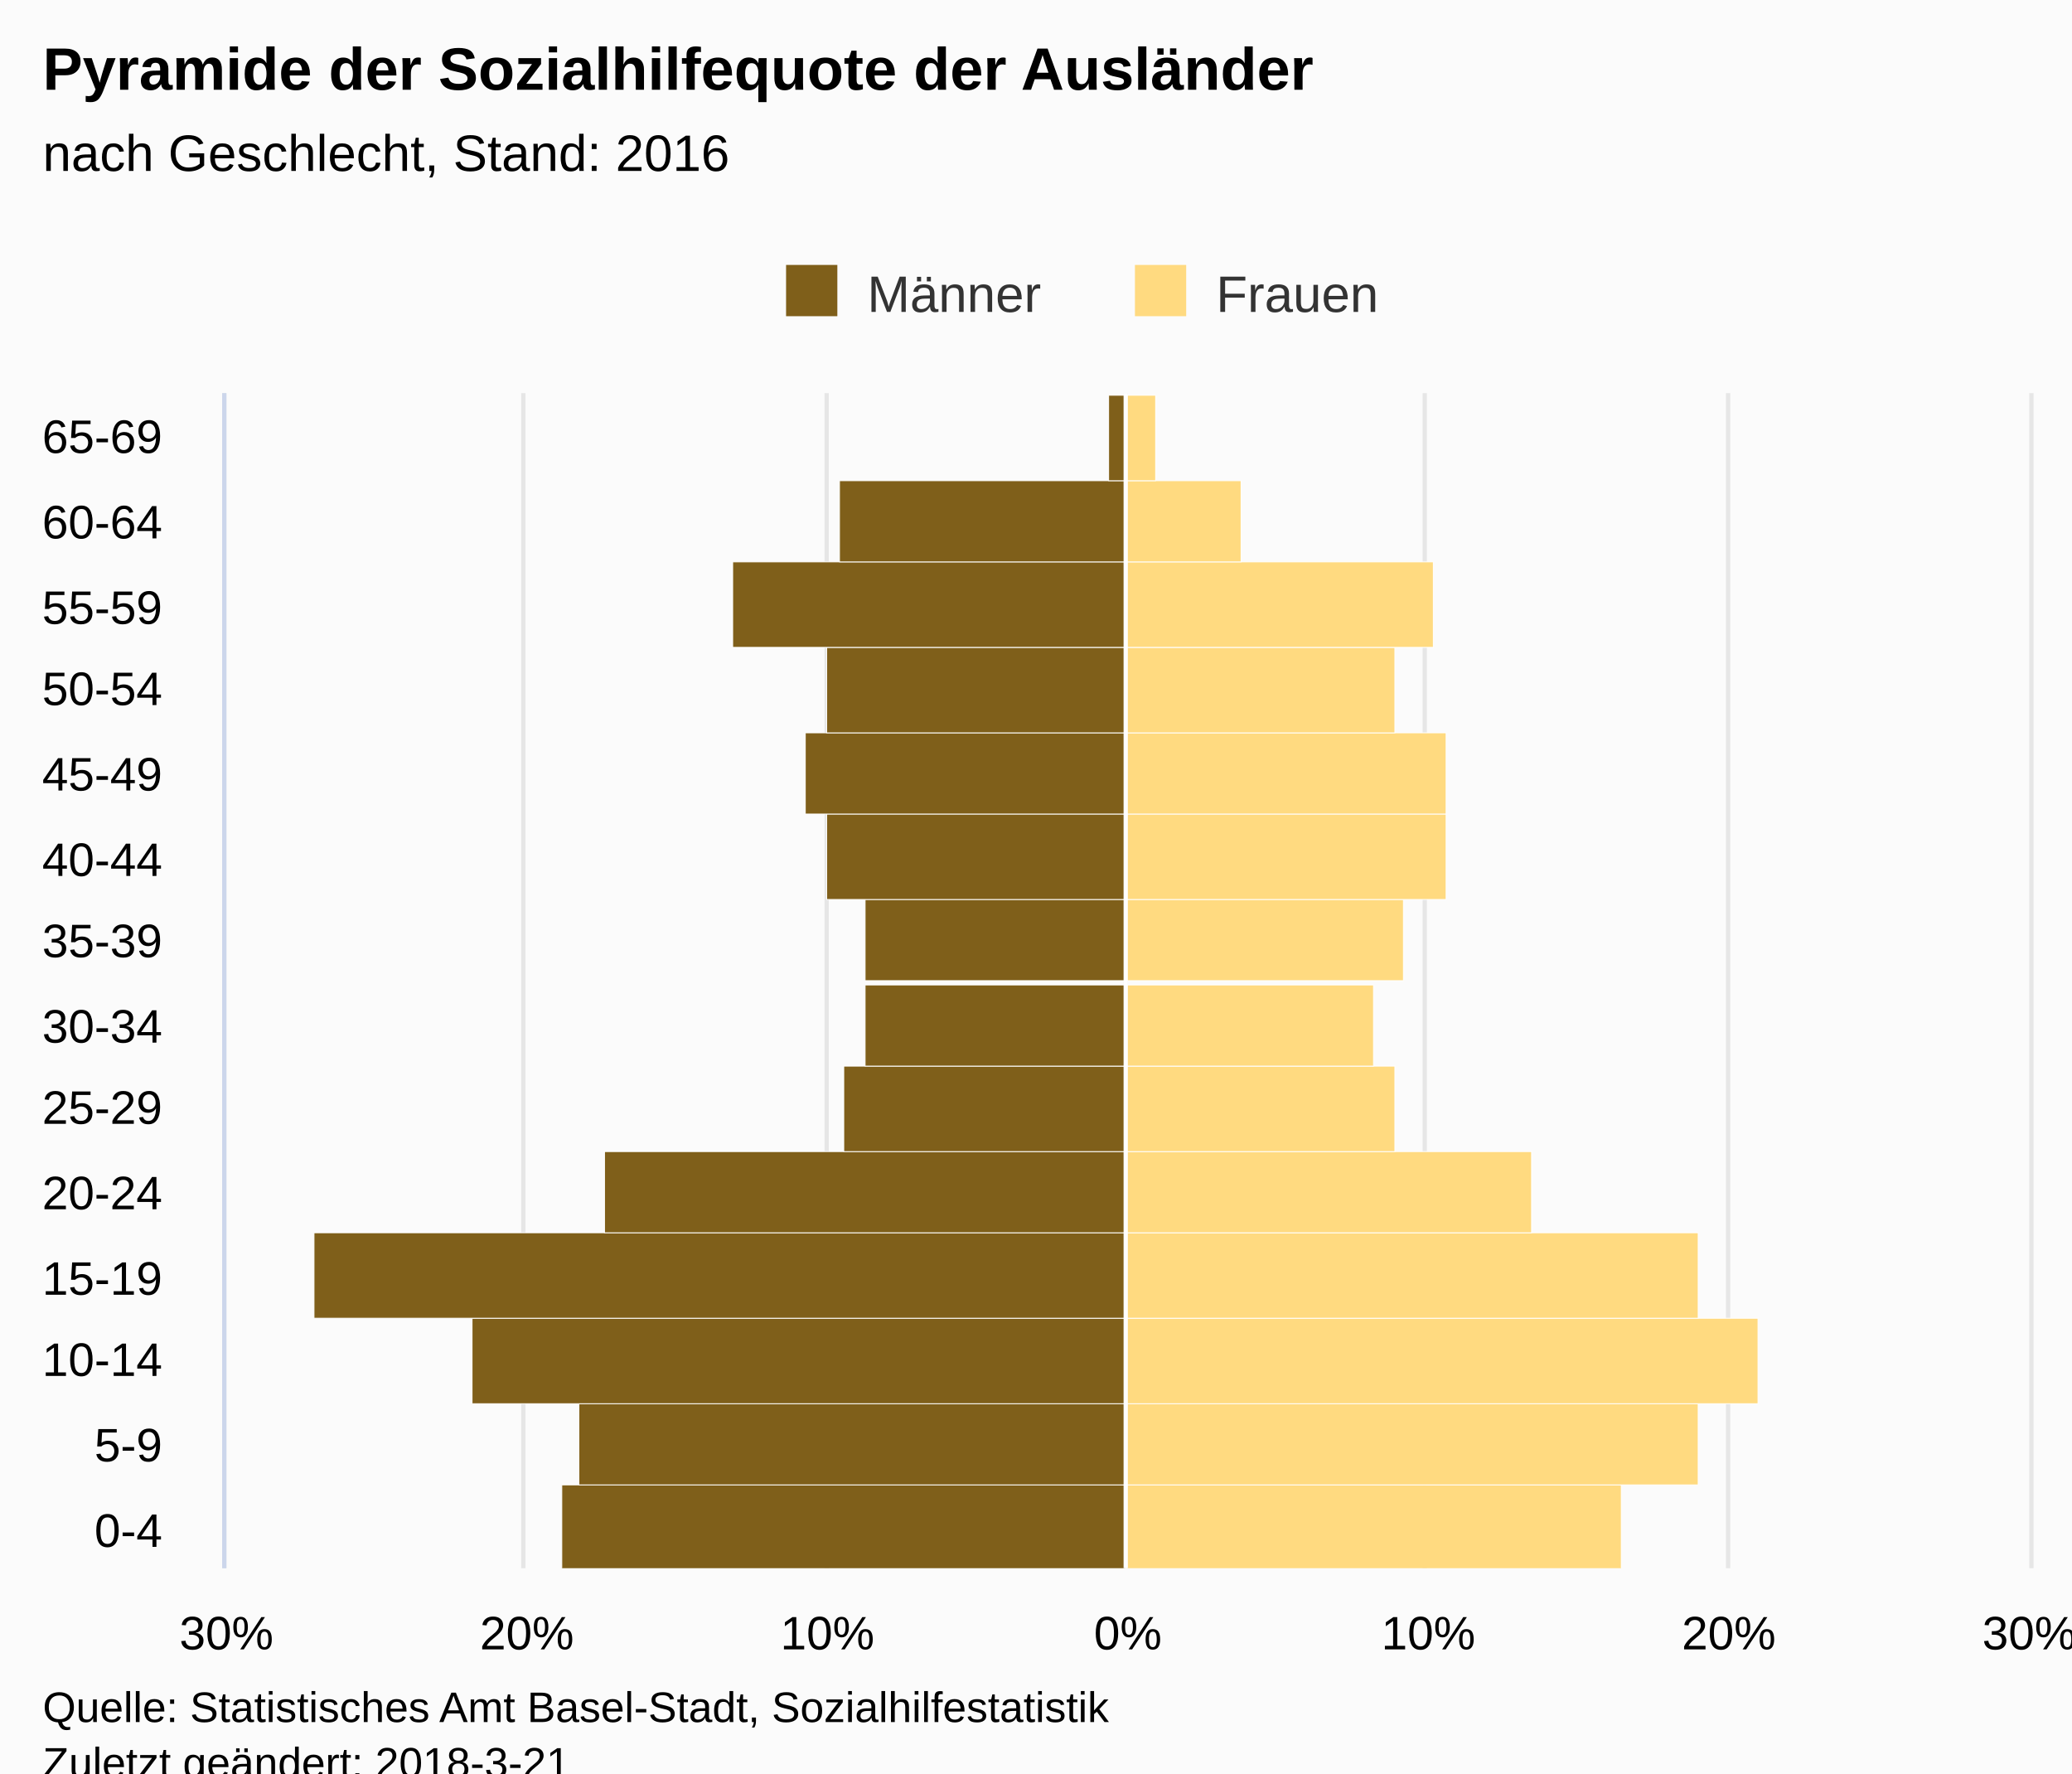
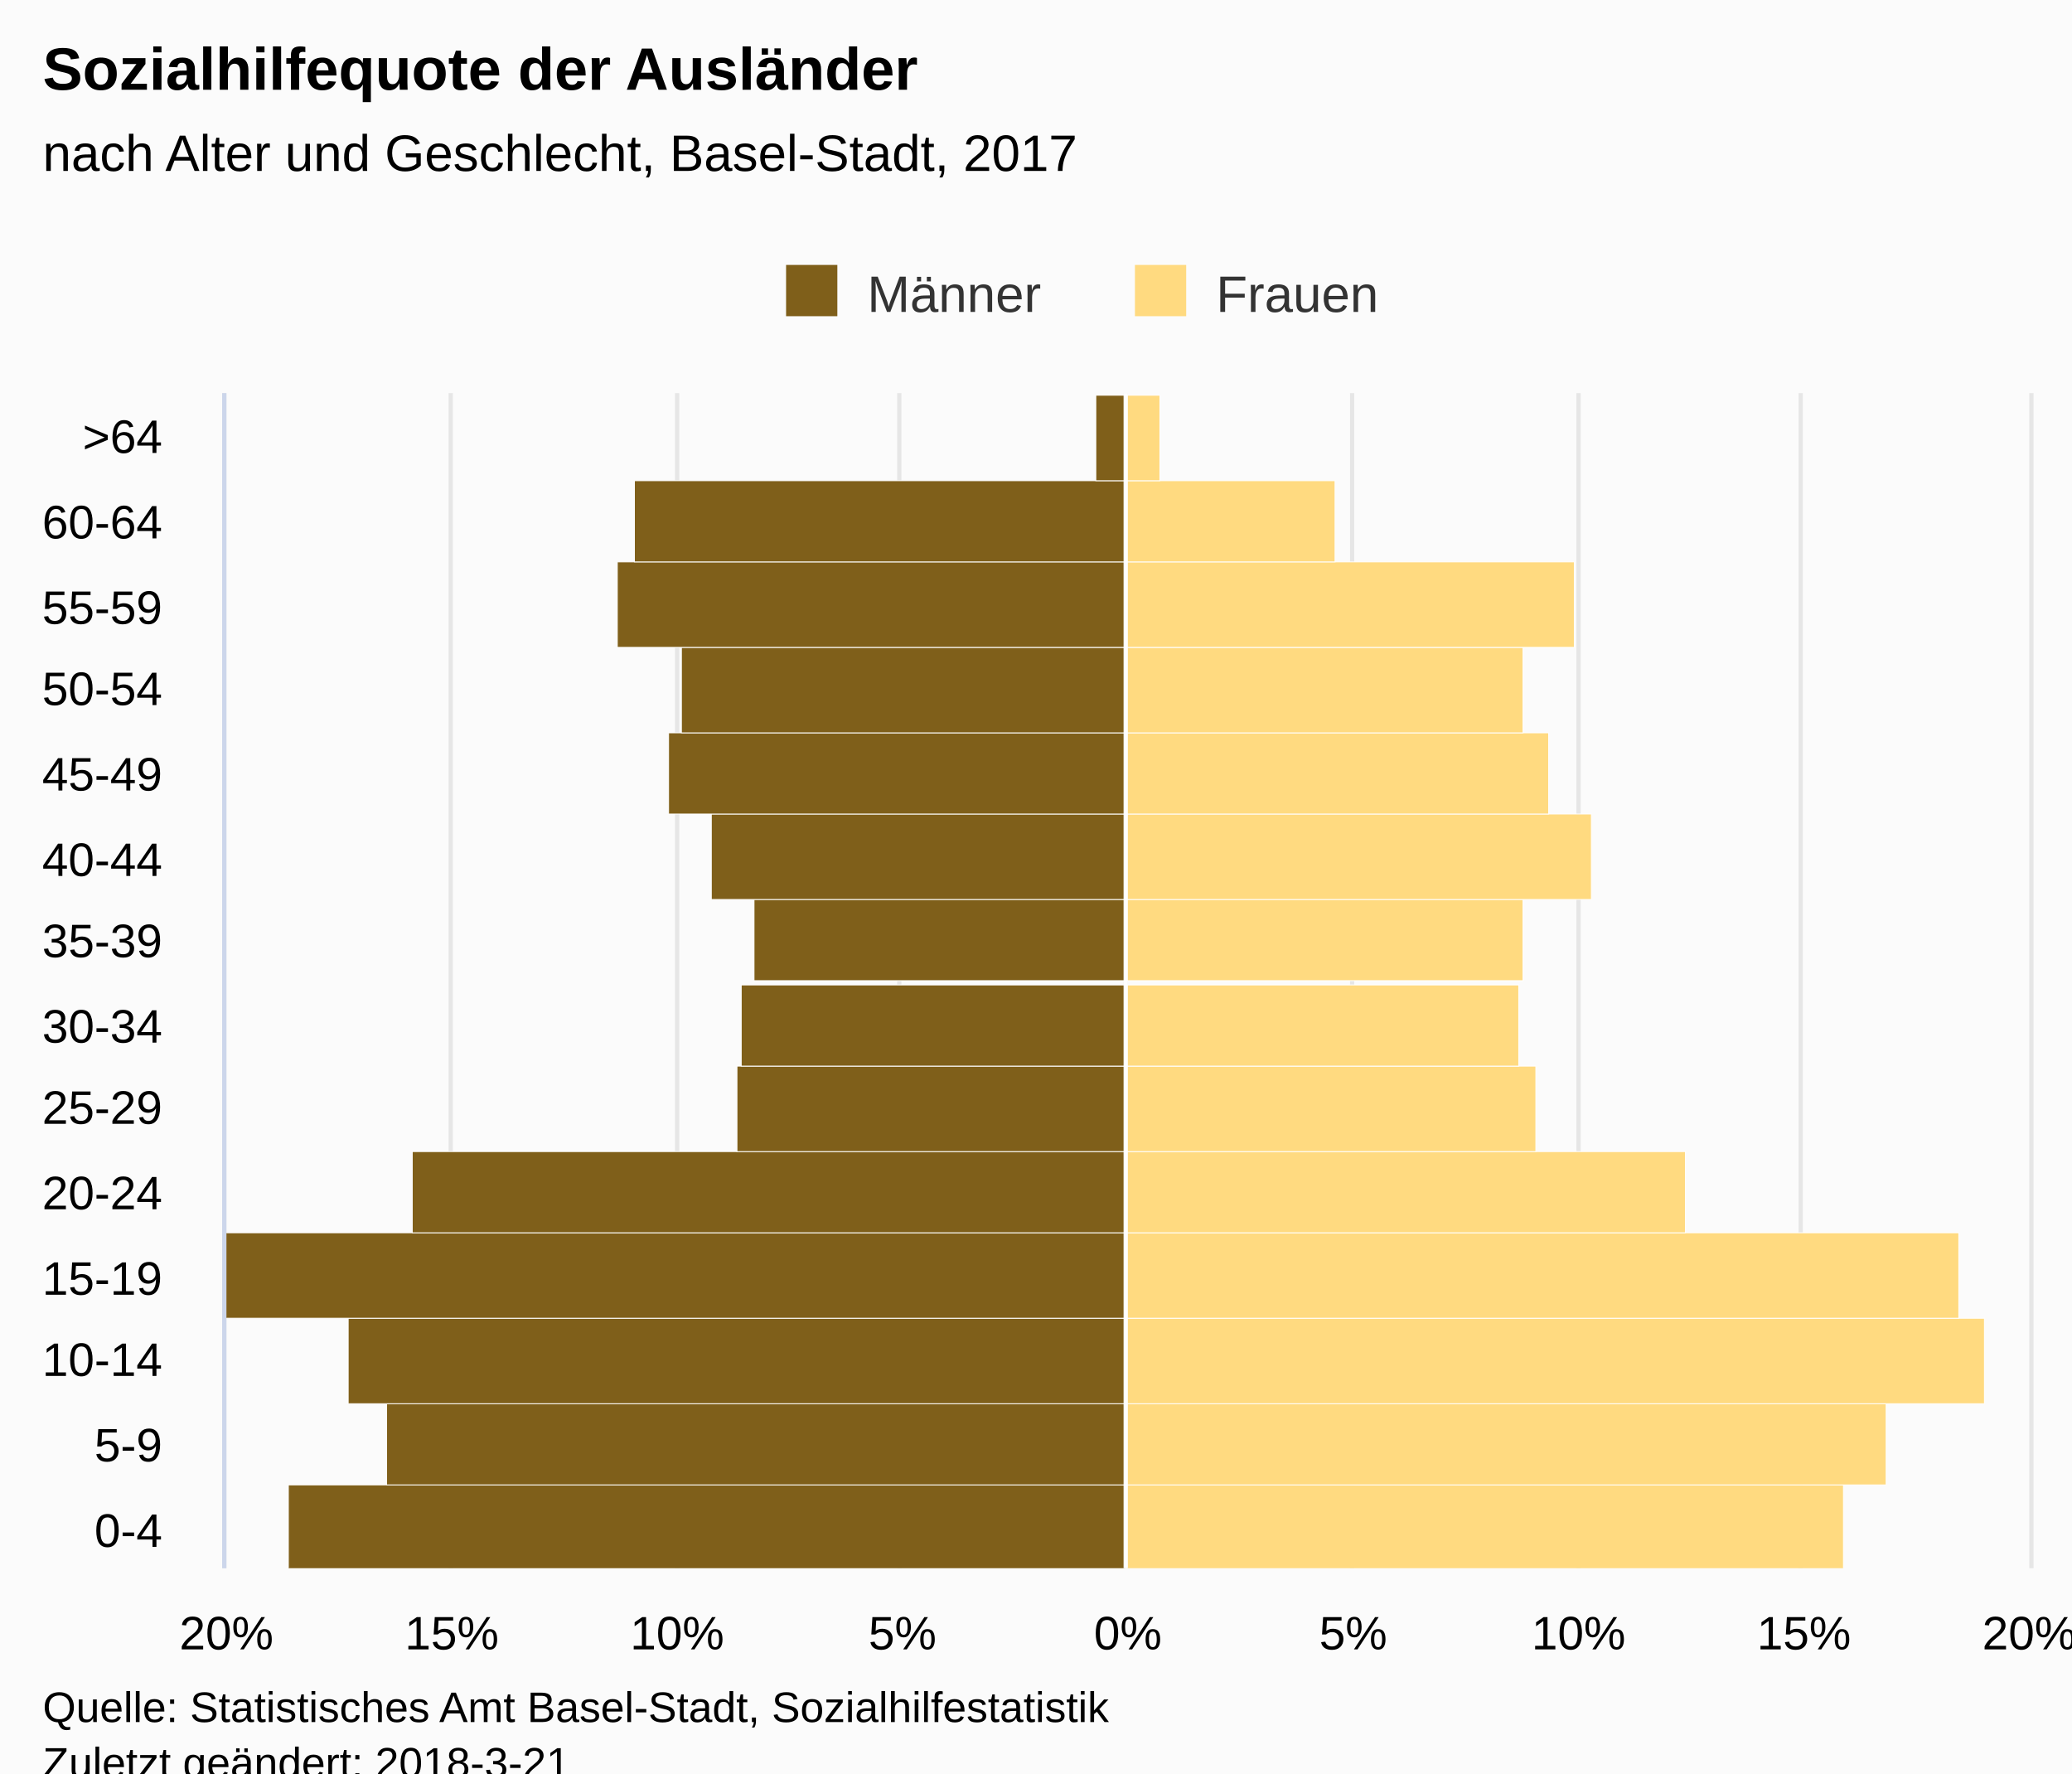
<svg xmlns="http://www.w3.org/2000/svg" version="1.1" class="highcharts-root" style="font-family:Arial;font-size:12px;" viewBox="0 0 485 415">
  <defs>
-     <clipPath id="highcharts-c5rygxy-7">
+     <clipPath id="highcharts-60w5u2k-7">
      <rect x="0" y="0" width="275" height="422" fill="none" />
    </clipPath>
-     <clipPath id="highcharts-c5rygxy-8">
+     <clipPath id="highcharts-60w5u2k-8">
      <rect x="0" y="0" width="275" height="422" fill="none" />
    </clipPath>
  </defs>
  <rect fill="#fbfbfb" class="highcharts-background" x="0" y="0" width="485" height="428" rx="0" ry="0" />
  <rect fill="none" class="highcharts-plot-background" x="53" y="92" width="422" height="275" />
  <g class="highcharts-pane-group" />
  <g class="highcharts-grid highcharts-xaxis-grid ">
    <path fill="none" class="highcharts-grid-line" d="M 53 347.5 L 475 347.5" opacity="1" />
    <path fill="none" class="highcharts-grid-line" d="M 53 328.5 L 475 328.5" opacity="1" />
    <path fill="none" class="highcharts-grid-line" d="M 53 308.5 L 475 308.5" opacity="1" />
    <path fill="none" class="highcharts-grid-line" d="M 53 288.5 L 475 288.5" opacity="1" />
    <path fill="none" class="highcharts-grid-line" d="M 53 269.5 L 475 269.5" opacity="1" />
    <path fill="none" class="highcharts-grid-line" d="M 53 249.5 L 475 249.5" opacity="1" />
    <path fill="none" class="highcharts-grid-line" d="M 53 230.5 L 475 230.5" opacity="1" />
    <path fill="none" class="highcharts-grid-line" d="M 53 210.5 L 475 210.5" opacity="1" />
    <path fill="none" class="highcharts-grid-line" d="M 53 190.5 L 475 190.5" opacity="1" />
    <path fill="none" class="highcharts-grid-line" d="M 53 171.5 L 475 171.5" opacity="1" />
    <path fill="none" class="highcharts-grid-line" d="M 53 151.5 L 475 151.5" opacity="1" />
    <path fill="none" class="highcharts-grid-line" d="M 53 131.5 L 475 131.5" opacity="1" />
    <path fill="none" class="highcharts-grid-line" d="M 53 112.5 L 475 112.5" opacity="1" />
    <path fill="none" class="highcharts-grid-line" d="M 53 92.5 L 475 92.5" opacity="1" />
    <path fill="none" class="highcharts-grid-line" d="M 53 367.5 L 475 367.5" opacity="1" />
  </g>
  <g class="highcharts-grid highcharts-yaxis-grid ">
    <path fill="none" stroke="#e6e6e6" stroke-width="1" class="highcharts-grid-line" d="M 263.5 92 L 263.5 367" opacity="1" />
-     <path fill="none" stroke="#e6e6e6" stroke-width="1" class="highcharts-grid-line" d="M 333.5 92 L 333.5 367" opacity="1" />
-     <path fill="none" stroke="#e6e6e6" stroke-width="1" class="highcharts-grid-line" d="M 404.5 92 L 404.5 367" opacity="1" />
+     <path fill="none" stroke="#e6e6e6" stroke-width="1" class="highcharts-grid-line" d="M 316.5 92 L 316.5 367" opacity="1" />
+     <path fill="none" stroke="#e6e6e6" stroke-width="1" class="highcharts-grid-line" d="M 369.5 92 L 369.5 367" opacity="1" />
+     <path fill="none" stroke="#e6e6e6" stroke-width="1" class="highcharts-grid-line" d="M 421.5 92 L 421.5 367" opacity="1" />
+     <path fill="none" stroke="#e6e6e6" stroke-width="1" class="highcharts-grid-line" d="M 475.5 92 L 475.5 367" opacity="1" />
    <path fill="none" stroke="#e6e6e6" stroke-width="1" opacity="1" class="highcharts-grid-line" d="M 52.5 92 L 52.5 367" />
-     <path fill="none" stroke="#e6e6e6" stroke-width="1" opacity="1" class="highcharts-grid-line" d="M 122.5 92 L 122.5 367" />
-     <path fill="none" stroke="#e6e6e6" stroke-width="1" opacity="1" class="highcharts-grid-line" d="M 193.5 92 L 193.5 367" />
-     <path fill="none" stroke="#e6e6e6" stroke-width="1" opacity="1" class="highcharts-grid-line" d="M 475.5 92 L 475.5 367" />
+     <path fill="none" stroke="#e6e6e6" stroke-width="1" opacity="1" class="highcharts-grid-line" d="M 105.5 92 L 105.5 367" />
+     <path fill="none" stroke="#e6e6e6" stroke-width="1" opacity="1" class="highcharts-grid-line" d="M 158.5 92 L 158.5 367" />
+     <path fill="none" stroke="#e6e6e6" stroke-width="1" opacity="1" class="highcharts-grid-line" d="M 210.5 92 L 210.5 367" />
  </g>
  <rect fill="none" class="highcharts-plot-border" x="53" y="92" width="422" height="275" />
  <g class="highcharts-axis highcharts-xaxis ">
    <path fill="none" class="highcharts-axis-line" stroke="#ccd6eb" stroke-width="1" d="M 52.5 92 L 52.5 367" />
  </g>
  <g class="highcharts-axis highcharts-yaxis ">
    <path fill="none" class="highcharts-axis-line" d="M 53 367 L 475 367" />
  </g>
  <g class="highcharts-series-group">
-     <g class="highcharts-series highcharts-series-0 highcharts-bar-series " transform="translate(475,367) rotate(90) scale(-1,1) scale(1 1)" clip-path="url(#highcharts-c5rygxy-8)" width="422" height="275">
-       <rect x="-0.5" y="211.5" width="20" height="132" fill="#7f5f1a" stroke="#ffffff" stroke-width="0.2" class="highcharts-point highcharts-negative" />
-       <rect x="19.5" y="211.5" width="19" height="128" fill="#7f5f1a" stroke="#ffffff" stroke-width="0.2" class="highcharts-point highcharts-negative" />
-       <rect x="38.5" y="211.5" width="20" height="153" fill="#7f5f1a" stroke="#ffffff" stroke-width="0.2" class="highcharts-point highcharts-negative" />
-       <rect x="58.5" y="211.5" width="20" height="190" fill="#7f5f1a" stroke="#ffffff" stroke-width="0.2" class="highcharts-point highcharts-negative" />
-       <rect x="78.5" y="211.5" width="19" height="122" fill="#7f5f1a" stroke="#ffffff" stroke-width="0.2" class="highcharts-point highcharts-negative" />
-       <rect x="97.5" y="211.5" width="20" height="66" fill="#7f5f1a" stroke="#ffffff" stroke-width="0.2" class="highcharts-point highcharts-negative" />
-       <rect x="117.5" y="211.5" width="19" height="61" fill="#7f5f1a" stroke="#ffffff" stroke-width="0.2" class="highcharts-point highcharts-negative" />
-       <rect x="137.5" y="211.5" width="19" height="61" fill="#7f5f1a" stroke="#ffffff" stroke-width="0.2" class="highcharts-point highcharts-negative" />
-       <rect x="156.5" y="211.5" width="20" height="70" fill="#7f5f1a" stroke="#ffffff" stroke-width="0.2" class="highcharts-point highcharts-negative" />
-       <rect x="176.5" y="211.5" width="19" height="75" fill="#7f5f1a" stroke="#ffffff" stroke-width="0.2" class="highcharts-point highcharts-negative" />
-       <rect x="195.5" y="211.5" width="20" height="70" fill="#7f5f1a" stroke="#ffffff" stroke-width="0.2" class="highcharts-point highcharts-negative" />
-       <rect x="215.5" y="211.5" width="20" height="92" fill="#7f5f1a" stroke="#ffffff" stroke-width="0.2" class="highcharts-point highcharts-negative" />
-       <rect x="235.5" y="211.5" width="19" height="67" fill="#7f5f1a" stroke="#ffffff" stroke-width="0.2" class="highcharts-point highcharts-negative" />
-       <rect x="254.5" y="211.5" width="20" height="4" fill="#7f5f1a" stroke="#ffffff" stroke-width="0.2" class="highcharts-point highcharts-negative" />
+     <g class="highcharts-series highcharts-series-0 highcharts-bar-series " transform="translate(475,367) rotate(90) scale(-1,1) scale(1 1)" clip-path="url(#highcharts-60w5u2k-8)" width="422" height="275">
+       <rect x="-0.5" y="211.5" width="20" height="196" fill="#7f5f1a" stroke="#ffffff" stroke-width="0.2" class="highcharts-point highcharts-negative" />
+       <rect x="19.5" y="211.5" width="19" height="173" fill="#7f5f1a" stroke="#ffffff" stroke-width="0.2" class="highcharts-point highcharts-negative" />
+       <rect x="38.5" y="211.5" width="20" height="182" fill="#7f5f1a" stroke="#ffffff" stroke-width="0.2" class="highcharts-point highcharts-negative" />
+       <rect x="58.5" y="211.5" width="20" height="279" fill="#7f5f1a" stroke="#ffffff" stroke-width="0.2" class="highcharts-point highcharts-negative" />
+       <rect x="78.5" y="211.5" width="19" height="167" fill="#7f5f1a" stroke="#ffffff" stroke-width="0.2" class="highcharts-point highcharts-negative" />
+       <rect x="97.5" y="211.5" width="20" height="91" fill="#7f5f1a" stroke="#ffffff" stroke-width="0.2" class="highcharts-point highcharts-negative" />
+       <rect x="117.5" y="211.5" width="19" height="90" fill="#7f5f1a" stroke="#ffffff" stroke-width="0.2" class="highcharts-point highcharts-negative" />
+       <rect x="137.5" y="211.5" width="19" height="87" fill="#7f5f1a" stroke="#ffffff" stroke-width="0.2" class="highcharts-point highcharts-negative" />
+       <rect x="156.5" y="211.5" width="20" height="97" fill="#7f5f1a" stroke="#ffffff" stroke-width="0.2" class="highcharts-point highcharts-negative" />
+       <rect x="176.5" y="211.5" width="19" height="107" fill="#7f5f1a" stroke="#ffffff" stroke-width="0.2" class="highcharts-point highcharts-negative" />
+       <rect x="195.5" y="211.5" width="20" height="104" fill="#7f5f1a" stroke="#ffffff" stroke-width="0.2" class="highcharts-point highcharts-negative" />
+       <rect x="215.5" y="211.5" width="20" height="119" fill="#7f5f1a" stroke="#ffffff" stroke-width="0.2" class="highcharts-point highcharts-negative" />
+       <rect x="235.5" y="211.5" width="19" height="115" fill="#7f5f1a" stroke="#ffffff" stroke-width="0.2" class="highcharts-point highcharts-negative" />
+       <rect x="254.5" y="211.5" width="20" height="7" fill="#7f5f1a" stroke="#ffffff" stroke-width="0.2" class="highcharts-point highcharts-negative" />
    </g>
    <g class="highcharts-markers highcharts-series-0 highcharts-bar-series " transform="translate(475,367) rotate(90) scale(-1,1) scale(1 1)" clip-path="none" />
-     <g class="highcharts-series highcharts-series-1 highcharts-bar-series " transform="translate(475,367) rotate(90) scale(-1,1) scale(1 1)" clip-path="url(#highcharts-c5rygxy-8)" width="422" height="275">
-       <rect x="-0.5" y="95.5" width="20" height="116" fill="#ffda80" stroke="#ffffff" stroke-width="0.2" class="highcharts-point" />
-       <rect x="19.5" y="77.5" width="19" height="134" fill="#ffda80" stroke="#ffffff" stroke-width="0.2" class="highcharts-point" />
-       <rect x="38.5" y="63.5" width="20" height="148" fill="#ffda80" stroke="#ffffff" stroke-width="0.2" class="highcharts-point" />
-       <rect x="58.5" y="77.5" width="20" height="134" fill="#ffda80" stroke="#ffffff" stroke-width="0.2" class="highcharts-point" />
-       <rect x="78.5" y="116.5" width="19" height="95" fill="#ffda80" stroke="#ffffff" stroke-width="0.2" class="highcharts-point" />
-       <rect x="97.5" y="148.5" width="20" height="63" fill="#ffda80" stroke="#ffffff" stroke-width="0.2" class="highcharts-point" />
-       <rect x="117.5" y="153.5" width="19" height="58" fill="#ffda80" stroke="#ffffff" stroke-width="0.2" class="highcharts-point" />
-       <rect x="137.5" y="146.5" width="19" height="65" fill="#ffda80" stroke="#ffffff" stroke-width="0.2" class="highcharts-point" />
-       <rect x="156.5" y="136.5" width="20" height="75" fill="#ffda80" stroke="#ffffff" stroke-width="0.2" class="highcharts-point" />
-       <rect x="176.5" y="136.5" width="19" height="75" fill="#ffda80" stroke="#ffffff" stroke-width="0.2" class="highcharts-point" />
-       <rect x="195.5" y="148.5" width="20" height="63" fill="#ffda80" stroke="#ffffff" stroke-width="0.2" class="highcharts-point" />
-       <rect x="215.5" y="139.5" width="20" height="72" fill="#ffda80" stroke="#ffffff" stroke-width="0.2" class="highcharts-point" />
-       <rect x="235.5" y="184.5" width="19" height="27" fill="#ffda80" stroke="#ffffff" stroke-width="0.2" class="highcharts-point" />
-       <rect x="254.5" y="204.5" width="20" height="7" fill="#ffda80" stroke="#ffffff" stroke-width="0.2" class="highcharts-point" />
+     <g class="highcharts-series highcharts-series-1 highcharts-bar-series " transform="translate(475,367) rotate(90) scale(-1,1) scale(1 1)" clip-path="url(#highcharts-60w5u2k-8)" width="422" height="275">
+       <rect x="-0.5" y="43.5" width="20" height="168" fill="#ffda80" stroke="#ffffff" stroke-width="0.2" class="highcharts-point" />
+       <rect x="19.5" y="33.5" width="19" height="178" fill="#ffda80" stroke="#ffffff" stroke-width="0.2" class="highcharts-point" />
+       <rect x="38.5" y="10.5" width="20" height="201" fill="#ffda80" stroke="#ffffff" stroke-width="0.2" class="highcharts-point" />
+       <rect x="58.5" y="16.5" width="20" height="195" fill="#ffda80" stroke="#ffffff" stroke-width="0.2" class="highcharts-point" />
+       <rect x="78.5" y="80.5" width="19" height="131" fill="#ffda80" stroke="#ffffff" stroke-width="0.2" class="highcharts-point" />
+       <rect x="97.5" y="115.5" width="20" height="96" fill="#ffda80" stroke="#ffffff" stroke-width="0.2" class="highcharts-point" />
+       <rect x="117.5" y="119.5" width="19" height="92" fill="#ffda80" stroke="#ffffff" stroke-width="0.2" class="highcharts-point" />
+       <rect x="137.5" y="118.5" width="19" height="93" fill="#ffda80" stroke="#ffffff" stroke-width="0.2" class="highcharts-point" />
+       <rect x="156.5" y="102.5" width="20" height="109" fill="#ffda80" stroke="#ffffff" stroke-width="0.2" class="highcharts-point" />
+       <rect x="176.5" y="112.5" width="19" height="99" fill="#ffda80" stroke="#ffffff" stroke-width="0.2" class="highcharts-point" />
+       <rect x="195.5" y="118.5" width="20" height="93" fill="#ffda80" stroke="#ffffff" stroke-width="0.2" class="highcharts-point" />
+       <rect x="215.5" y="106.5" width="20" height="105" fill="#ffda80" stroke="#ffffff" stroke-width="0.2" class="highcharts-point" />
+       <rect x="235.5" y="162.5" width="19" height="49" fill="#ffda80" stroke="#ffffff" stroke-width="0.2" class="highcharts-point" />
+       <rect x="254.5" y="203.5" width="20" height="8" fill="#ffda80" stroke="#ffffff" stroke-width="0.2" class="highcharts-point" />
    </g>
    <g class="highcharts-markers highcharts-series-1 highcharts-bar-series " transform="translate(475,367) rotate(90) scale(-1,1) scale(1 1)" clip-path="none" />
  </g>
  <text x="10" text-anchor="start" class="highcharts-title" style="color:#000000;font-size:14px;font-weight:bold;fill:#000000;" y="21">
-     <tspan>Pyramide der Sozialhilfequote der Ausländer</tspan>
+     <tspan>Sozialhilfequote der Ausländer</tspan>
  </text>
  <text x="10" text-anchor="start" class="highcharts-subtitle" style="color:#000000;font-size:12px;font-weight:normal;font-family:Arial;fill:#000000;" y="40">
-     <tspan>nach Geschlecht, Stand: 2016</tspan>
+     <tspan>nach Alter und Geschlecht, Basel-Stadt, 2017</tspan>
  </text>
  <g class="highcharts-plot-lines-4">
    <path fill="none" stroke="white" stroke-width="1" d="M 263.5 92 L 263.5 367" visibility="visible" />
  </g>
  <g class="highcharts-legend" transform="translate(174,55)">
    <rect fill="none" class="highcharts-legend-box" rx="0" ry="0" x="0" y="0" width="156" height="25" visibility="visible" />
    <g>
      <g>
        <g class="highcharts-legend-item highcharts-bar-series highcharts-color-undefined highcharts-series-0" transform="translate(8,3)">
          <text x="21" style="color:#333333;font-size:12px;font-weight:normal;cursor:pointer;fill:#333333;" text-anchor="start" y="15">
            <tspan>Männer</tspan>
          </text>
          <rect x="2" y="4" width="12" height="12" fill="#7f5f1a" class="highcharts-point" />
        </g>
        <g class="highcharts-legend-item highcharts-bar-series highcharts-color-undefined highcharts-series-1" transform="translate(89.65625,3)">
          <text x="21" y="15" style="color:#333333;font-size:12px;font-weight:normal;cursor:pointer;fill:#333333;" text-anchor="start">
            <tspan>Frauen</tspan>
          </text>
          <rect x="2" y="4" width="12" height="12" fill="#ffda80" class="highcharts-point" />
        </g>
      </g>
    </g>
  </g>
  <g class="highcharts-axis-labels highcharts-xaxis-labels ">
    <text x="38" style="color:#000000;cursor:default;font-size:11px;fill:#000000;" text-anchor="end" transform="translate(0,0)" y="362" opacity="1">0-4</text>
    <text x="38" style="color:#000000;cursor:default;font-size:11px;fill:#000000;" text-anchor="end" transform="translate(0,0)" y="342" opacity="1">5-9</text>
    <text x="38" style="color:#000000;cursor:default;font-size:11px;fill:#000000;" text-anchor="end" transform="translate(0,0)" y="322" opacity="1">10-14</text>
    <text x="38" style="color:#000000;cursor:default;font-size:11px;fill:#000000;" text-anchor="end" transform="translate(0,0)" y="303" opacity="1">15-19</text>
    <text x="38" style="color:#000000;cursor:default;font-size:11px;fill:#000000;" text-anchor="end" transform="translate(0,0)" y="283" opacity="1">20-24</text>
    <text x="38" style="color:#000000;cursor:default;font-size:11px;fill:#000000;" text-anchor="end" transform="translate(0,0)" y="263" opacity="1">25-29</text>
    <text x="38" style="color:#000000;cursor:default;font-size:11px;fill:#000000;" text-anchor="end" transform="translate(0,0)" y="244" opacity="1">30-34</text>
    <text x="38" style="color:#000000;cursor:default;font-size:11px;fill:#000000;" text-anchor="end" transform="translate(0,0)" y="224" opacity="1">35-39</text>
    <text x="38" style="color:#000000;cursor:default;font-size:11px;fill:#000000;" text-anchor="end" transform="translate(0,0)" y="205" opacity="1">40-44</text>
    <text x="38" style="color:#000000;cursor:default;font-size:11px;fill:#000000;" text-anchor="end" transform="translate(0,0)" y="185" opacity="1">45-49</text>
    <text x="38" style="color:#000000;cursor:default;font-size:11px;fill:#000000;" text-anchor="end" transform="translate(0,0)" y="165" opacity="1">50-54</text>
    <text x="38" style="color:#000000;cursor:default;font-size:11px;fill:#000000;" text-anchor="end" transform="translate(0,0)" y="146" opacity="1">55-59</text>
    <text x="38" style="color:#000000;cursor:default;font-size:11px;fill:#000000;" text-anchor="end" transform="translate(0,0)" y="126" opacity="1">60-64</text>
-     <text x="38" style="color:#000000;cursor:default;font-size:11px;fill:#000000;" text-anchor="end" transform="translate(0,0)" y="106" opacity="1">65-69</text>
+     <text x="38" style="color:#000000;cursor:default;font-size:11px;fill:#000000;" text-anchor="end" transform="translate(0,0)" y="106" opacity="1">&gt;64</text>
  </g>
  <g class="highcharts-axis-labels highcharts-yaxis-labels ">
    <text x="264" style="color:#000000;cursor:default;font-size:11px;fill:#000000;" text-anchor="middle" transform="translate(0,0)" y="386" opacity="1">0%</text>
-     <text x="334.333" style="color:#000000;cursor:default;font-size:11px;fill:#000000;" text-anchor="middle" transform="translate(0,0)" y="386" opacity="1">10%</text>
-     <text x="404.667" style="color:#000000;cursor:default;font-size:11px;fill:#000000;" text-anchor="middle" transform="translate(0,0)" y="386" opacity="1">20%</text>
-     <text x="53" style="color:#000000;cursor:default;font-size:11px;fill:#000000;" text-anchor="middle" transform="translate(0,0)" y="386" opacity="1">30%</text>
-     <text x="123.333" style="color:#000000;cursor:default;font-size:11px;fill:#000000;" text-anchor="middle" transform="translate(0,0)" y="386" opacity="1">20%</text>
-     <text x="193.667" style="color:#000000;cursor:default;font-size:11px;fill:#000000;" text-anchor="middle" transform="translate(0,0)" y="386" opacity="1">10%</text>
-     <text x="475" style="color:#000000;cursor:default;font-size:11px;fill:#000000;" text-anchor="middle" transform="translate(0,0)" y="386" opacity="1">30%</text>
+     <text x="316.75" style="color:#000000;cursor:default;font-size:11px;fill:#000000;" text-anchor="middle" transform="translate(0,0)" y="386" opacity="1">5%</text>
+     <text x="369.5" style="color:#000000;cursor:default;font-size:11px;fill:#000000;" text-anchor="middle" transform="translate(0,0)" y="386" opacity="1">10%</text>
+     <text x="422.25" style="color:#000000;cursor:default;font-size:11px;fill:#000000;" text-anchor="middle" transform="translate(0,0)" y="386" opacity="1">15%</text>
+     <text x="475" style="color:#000000;cursor:default;font-size:11px;fill:#000000;" text-anchor="middle" transform="translate(0,0)" y="386" opacity="1">20%</text>
+     <text x="53" style="color:#000000;cursor:default;font-size:11px;fill:#000000;" text-anchor="middle" transform="translate(0,0)" y="386" opacity="1">20%</text>
+     <text x="105.75" style="color:#000000;cursor:default;font-size:11px;fill:#000000;" text-anchor="middle" transform="translate(0,0)" y="386" opacity="1">15%</text>
+     <text x="158.5" style="color:#000000;cursor:default;font-size:11px;fill:#000000;" text-anchor="middle" transform="translate(0,0)" y="386" opacity="1">10%</text>
+     <text x="211.25" style="color:#000000;cursor:default;font-size:11px;fill:#000000;" text-anchor="middle" transform="translate(0,0)" y="386" opacity="1">5%</text>
  </g>
  <text x="10" class="highcharts-credits" text-anchor="start" style="cursor:default;color:#000000;font-size:10px;fill:#000000;" y="403">
    <tspan>Quelle: Statistisches Amt Basel-Stadt, Sozialhilfestatistik</tspan>
    <tspan x="10" dy="13">Zuletzt geändert: 2018-3-21</tspan>
  </text>
</svg>
